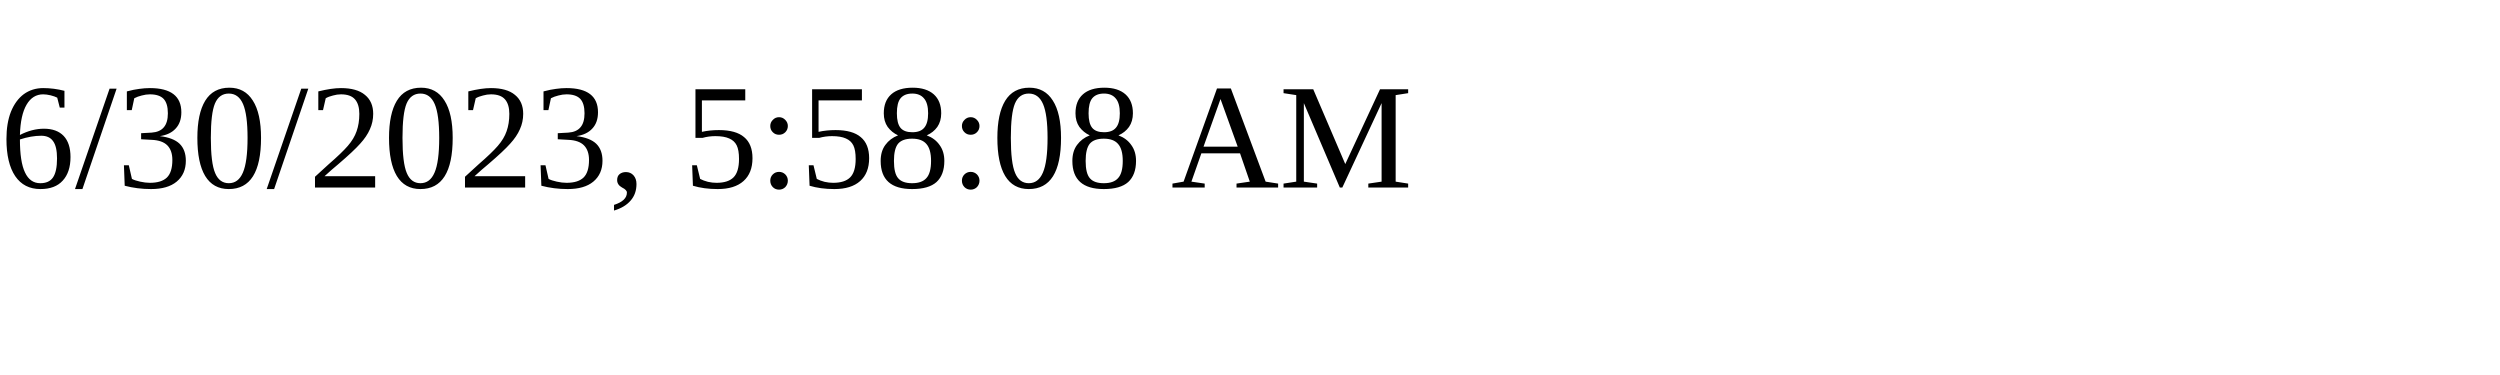
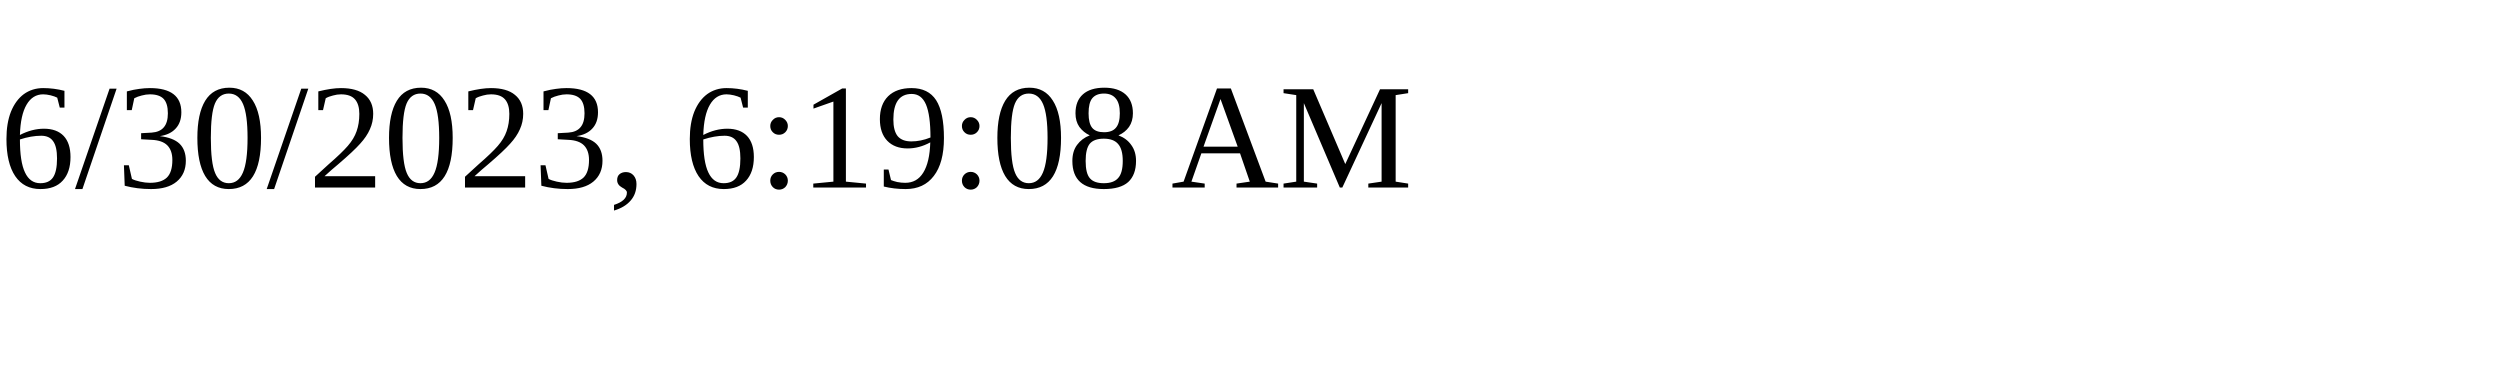
<svg xmlns="http://www.w3.org/2000/svg" height="30" width="200">
-   <text x="0" y="15">6/30/2023, 5:58:08 AM</text>
+   <text x="0" y="15">6/30/2023, 6:19:08 AM</text>
</svg>
